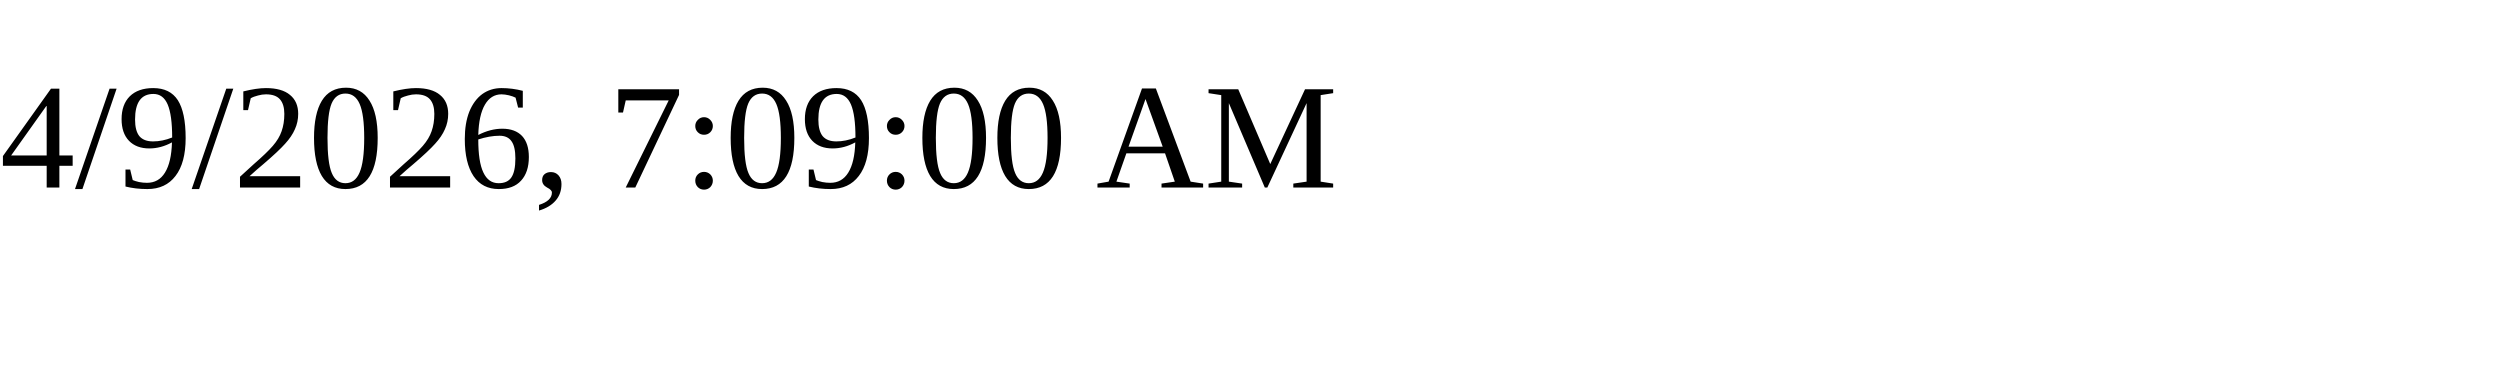
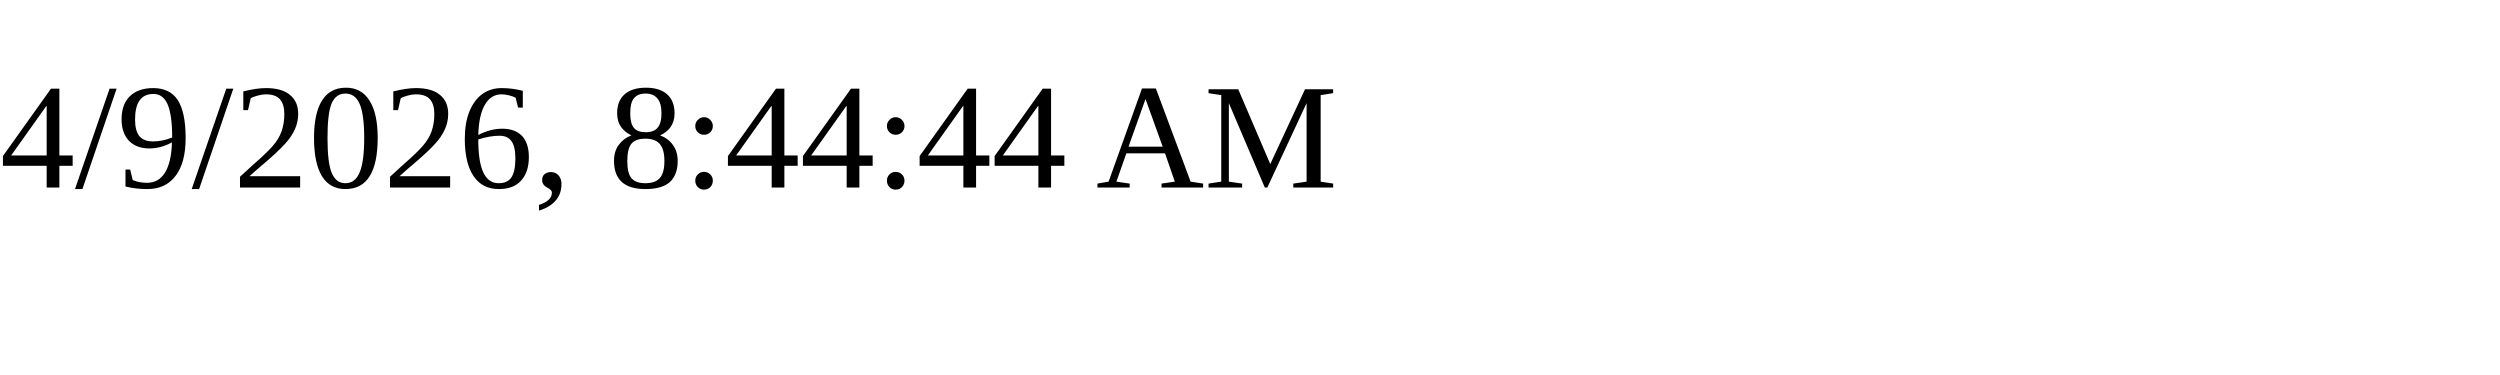
<svg xmlns="http://www.w3.org/2000/svg" height="30" width="200">
-   <text x="0" y="15">4/9/2026, 7:09:00 AM</text>
+   <text x="0" y="15">4/9/2026, 8:44:44 AM</text>
</svg>
